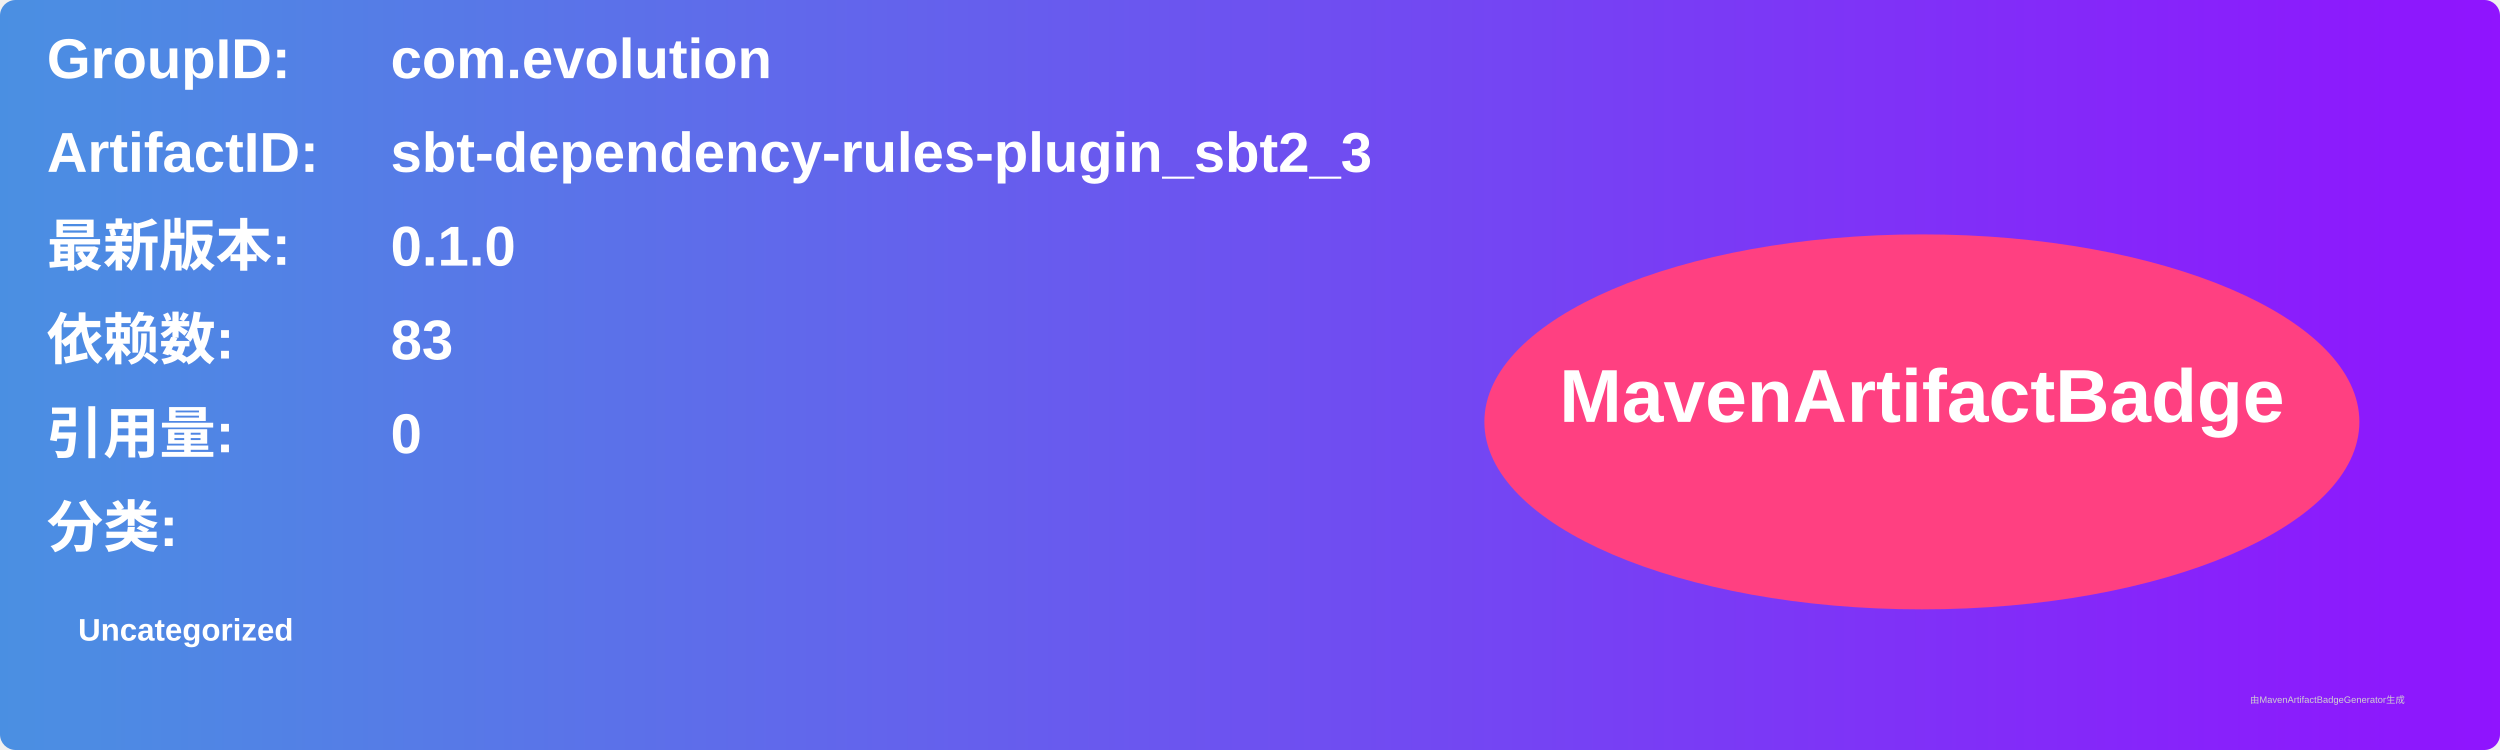
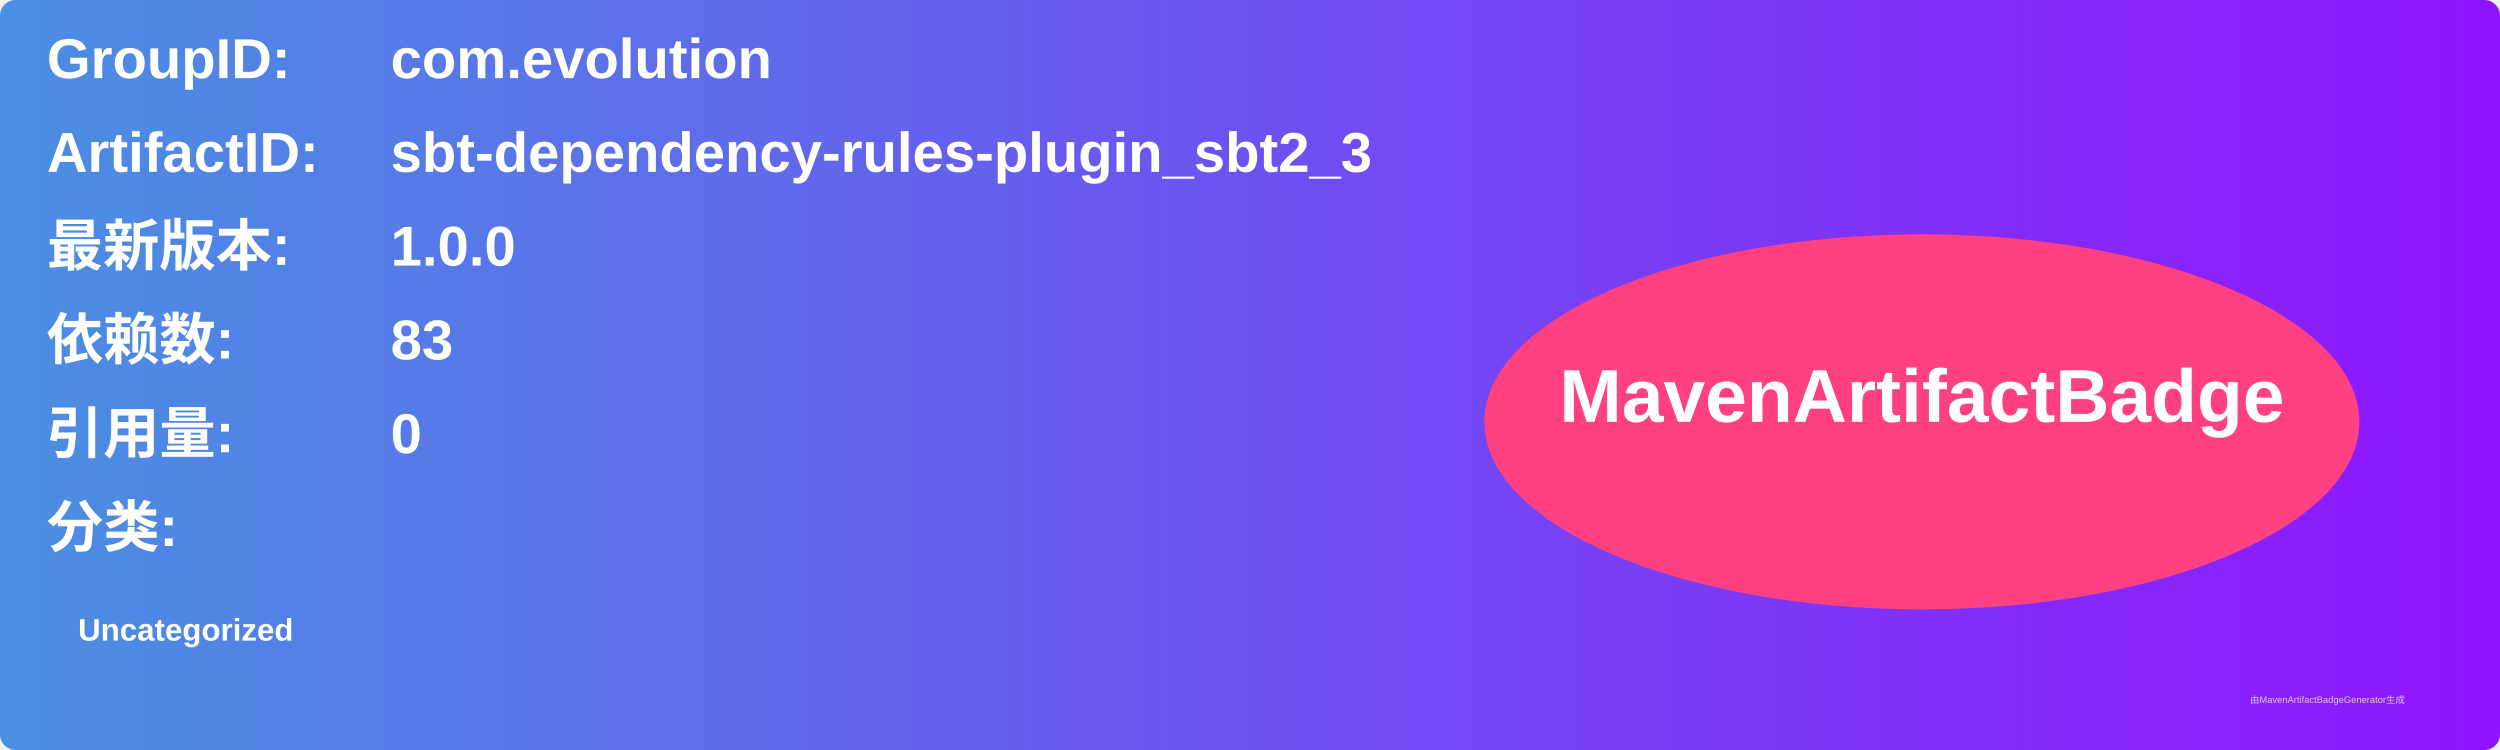
<svg xmlns="http://www.w3.org/2000/svg" width="800" height="240" viewBox="0 0 800 240">
  <linearGradient id="grad" x1="0%" y1="0%" x2="100%" y2="0%">
    <stop offset="0%" stop-color="#4a90e2" />
    <stop offset="100%" stop-color="#9013fe" />
  </linearGradient>
  <rect width="100%" height="100%" rx="5" ry="5" fill="url(#grad)" />
  <g transform="translate(15, 15)">
    <text x="0" y="10" font-family="Arial" font-size="18" fill="white" font-weight="bold" width="260">GroupID:</text>
    <text x="110" y="10" font-family="Arial" font-size="18" fill="white" font-weight="bold" width="460">com.evolution</text>
    <text x="0" y="40" font-family="Arial" font-size="18" fill="white" font-weight="bold" width="260">ArtifactID:</text>
    <text x="110" y="40" font-family="Arial" font-size="18" fill="white" font-weight="bold" width="460">sbt-dependency-rules-plugin_sbt2_3</text>
    <text x="0" y="70" font-family="Arial" font-size="18" fill="white" font-weight="bold">最新版本:</text>
    <text x="110" y="70" font-family="Arial" font-size="18" fill="white" font-weight="bold">
-       <tspan font-weight="bold">0.1.0</tspan>
+       <tspan font-weight="bold">1.0.0</tspan>
    </text>
    <text x="0" y="100" font-family="Arial" font-size="18" fill="white" font-weight="bold">依赖数: </text>
    <text x="110" y="100" font-family="Arial" font-size="18" fill="white">
      <tspan font-weight="bold">83</tspan>
    </text>
    <text x="0" y="130" font-family="Arial" font-size="18" fill="white" font-weight="bold">引用量: </text>
    <text x="110" y="130" font-family="Arial" font-size="18" fill="white">
      <tspan font-weight="bold">0</tspan>
    </text>
    <text x="0" y="160" font-family="Arial" font-size="18" fill="white" font-weight="bold">分类:</text>
    <text x="10" y="190" font-family="Arial" font-size="10" fill="white">
      <tspan font-weight="bold">Uncategorized</tspan>
    </text>
    <ellipse cx="600" cy="120" rx="140" ry="60" fill="#ff4081" />
    <text x="600" y="120" text-anchor="middle" font-family="Arial" font-size="24" fill="white" font-weight="bold">MavenArtifactBadge</text>
  </g>
  <text x="720" y="225" font-family="Arial" font-size="3" fill="#d0d0d0">由MavenArtifactBadgeGenerator生成</text>
</svg>
